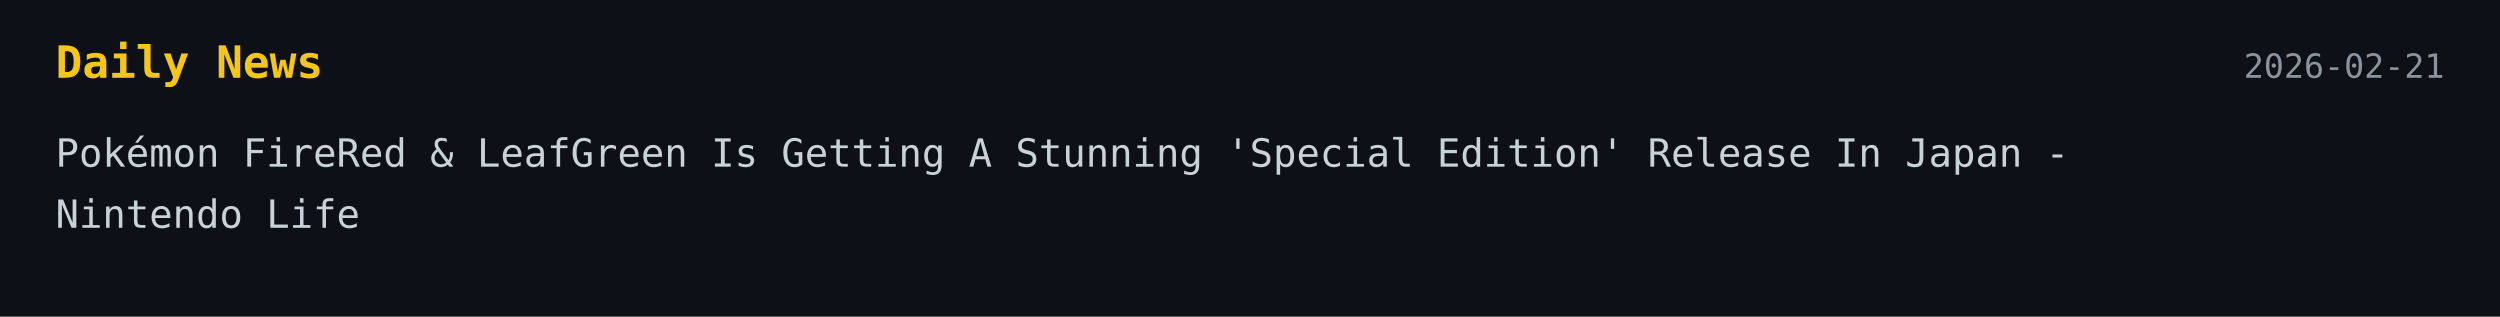
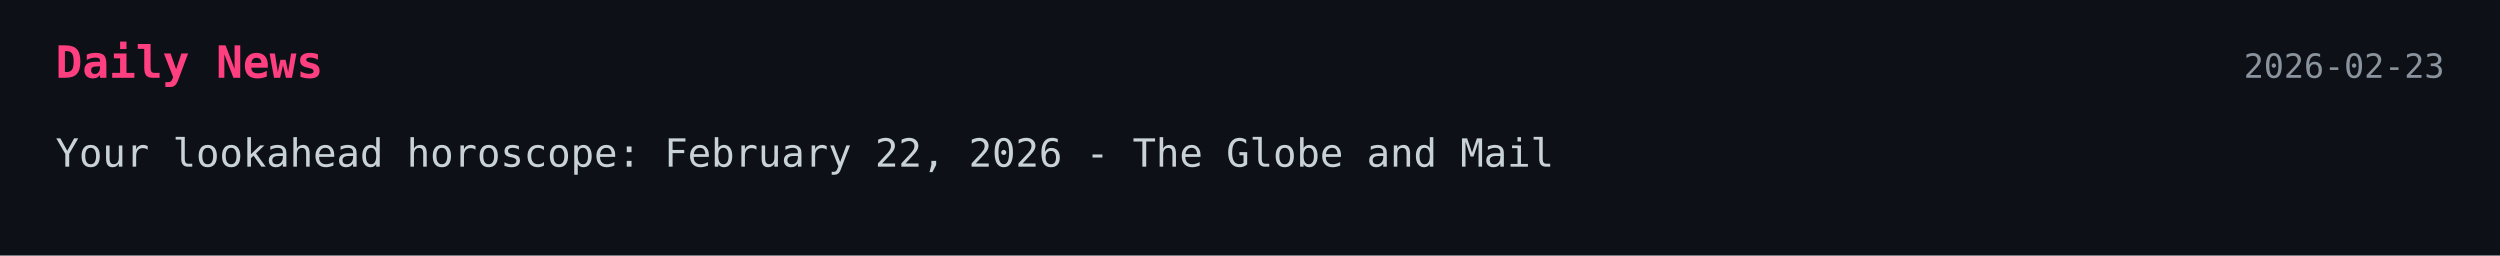
- <svg xmlns="http://www.w3.org/2000/svg" width="900" height="114">
+ <svg xmlns="http://www.w3.org/2000/svg" width="900" height="92">
  <style>
    .bg { fill: #0d1117; }
-     .title { font: 700 16px monospace; fill: #f5c518; }
+     .title { font: 700 16px monospace; fill: #ff3f7f; }
    .text { font: 14px monospace; fill: #c9d1d9; }
    .date { font: 12px monospace; fill: #8b949e; }
  </style>
-   <a href="https://www.nintendolife.com/news/2026/02/pokemon-firered-and-leafgreen-is-getting-a-stunning-special-edition-release-in-japan" target="_blank" rel="noopener noreferrer">
+   <a href="https://www.theglobeandmail.com/life/horoscopes/article-your-lookahead-horoscope-february-22-2026/" target="_blank" rel="noopener noreferrer">
    <rect width="100%" height="100%" class="bg" />
    <text x="20" y="28" class="title">Daily News</text>
-     <text x="880" y="28" text-anchor="end" class="date">2026-02-21</text>
-     <text x="20" y="60" class="text">Pokémon FireRed &amp; LeafGreen Is Getting A Stunning 'Special Edition' Release In Japan -</text>
-     <text x="20" y="82" class="text">Nintendo Life</text>
+     <text x="880" y="28" text-anchor="end" class="date">2026-02-23</text>
+     <text x="20" y="60" class="text">Your lookahead horoscope: February 22, 2026 - The Globe and Mail</text>
  </a>
</svg>
